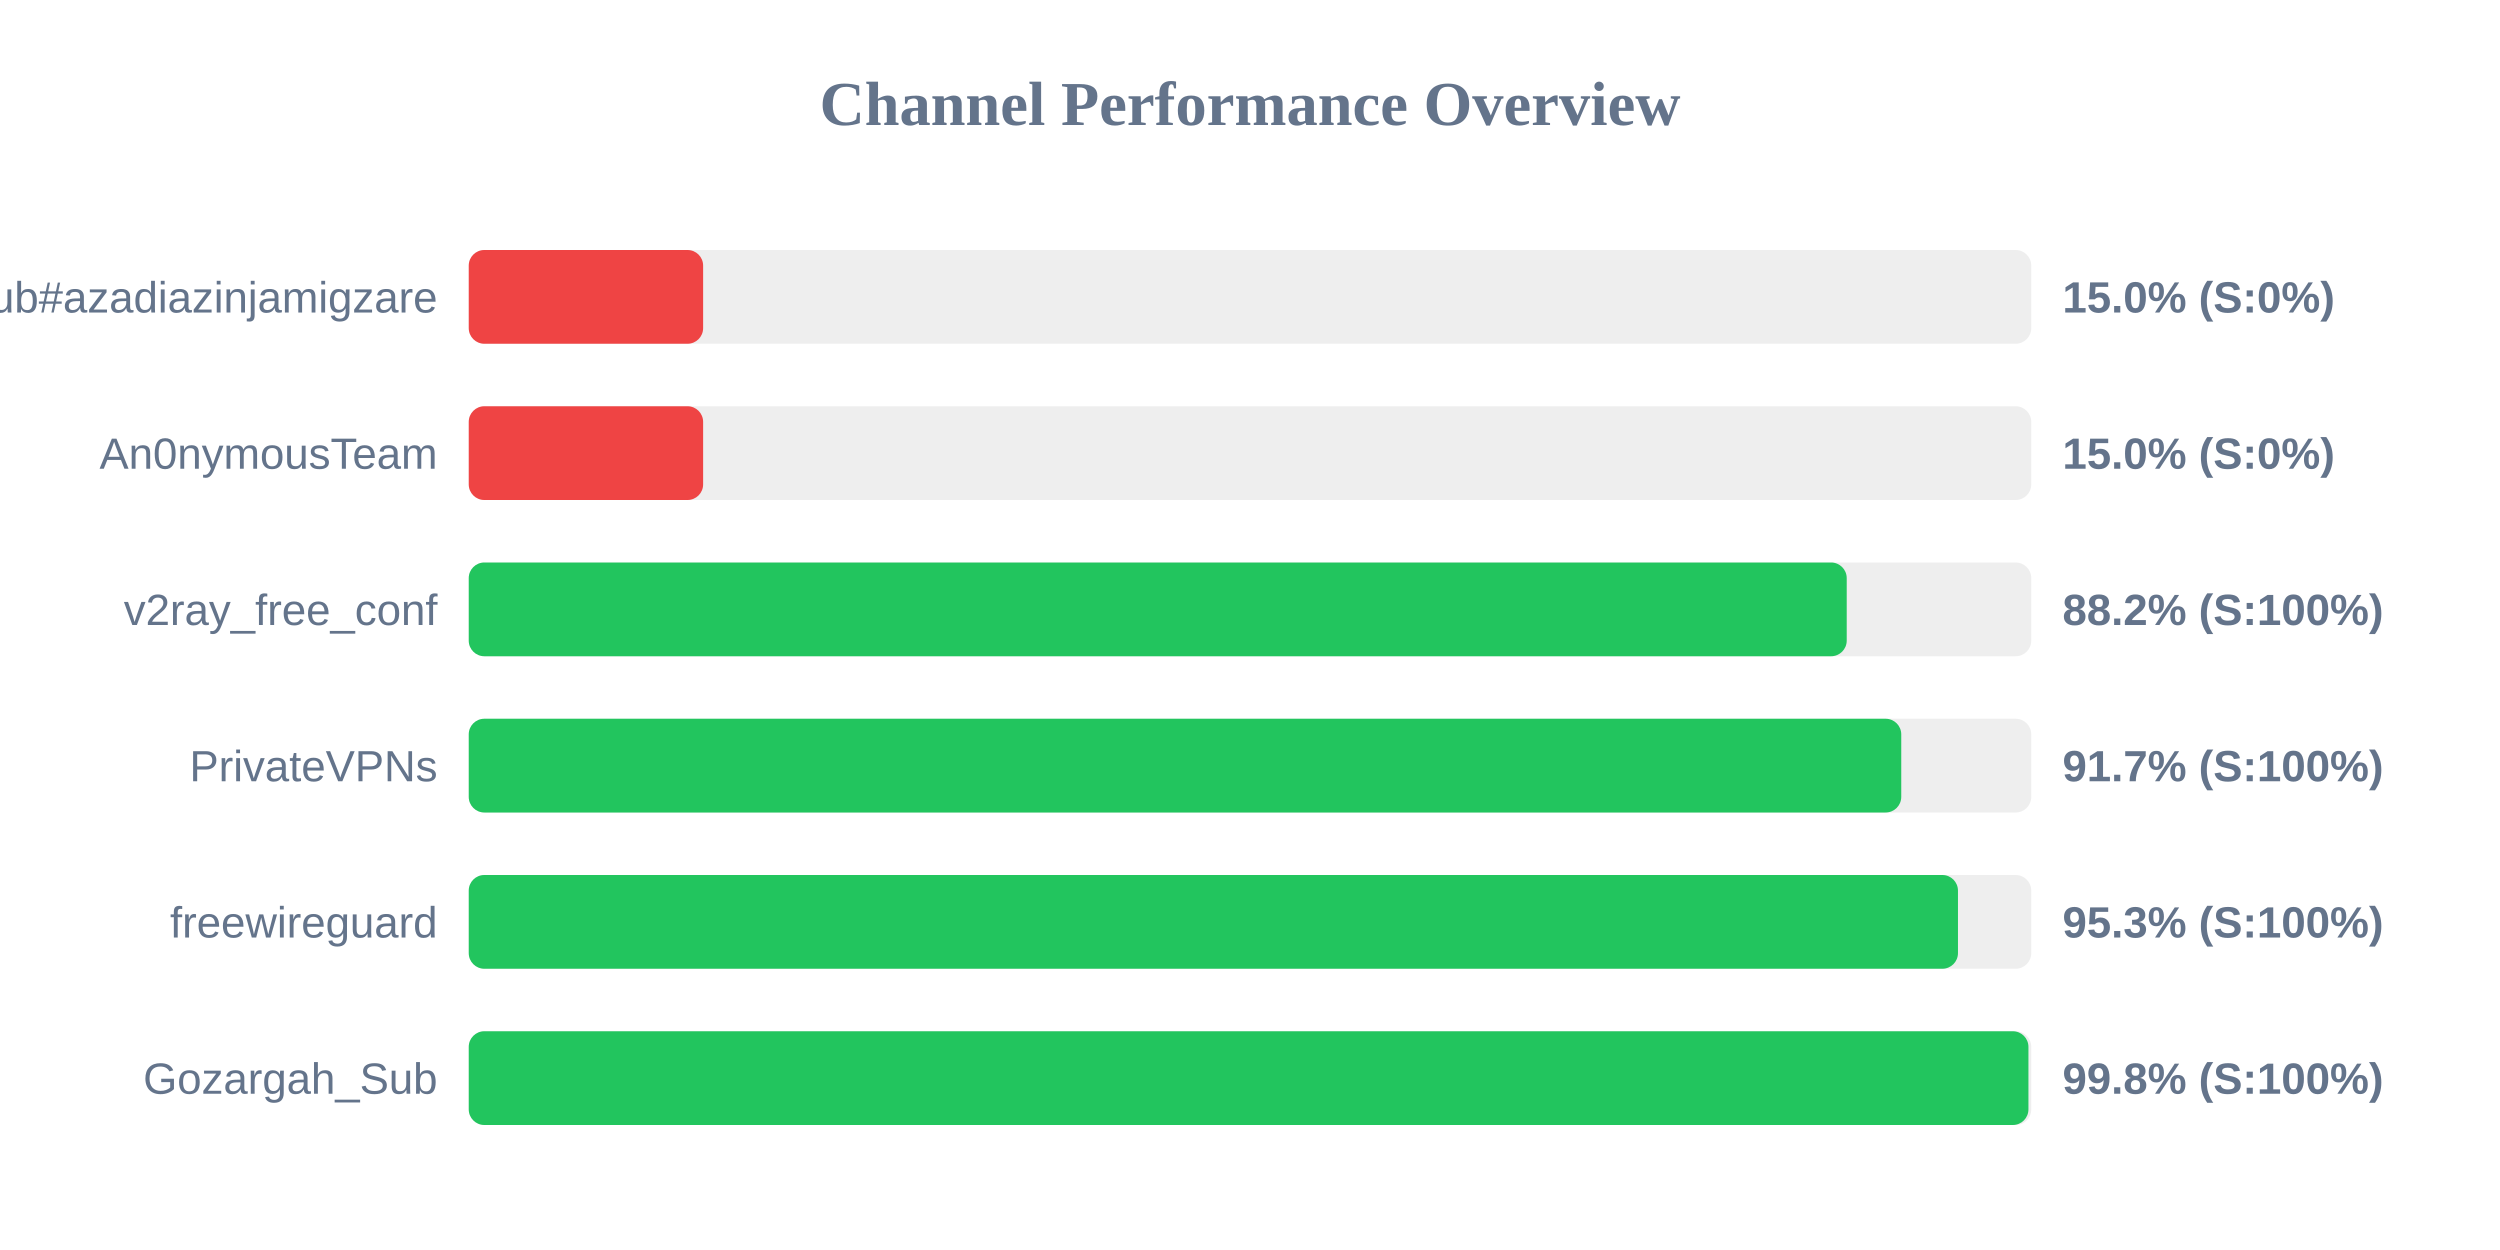
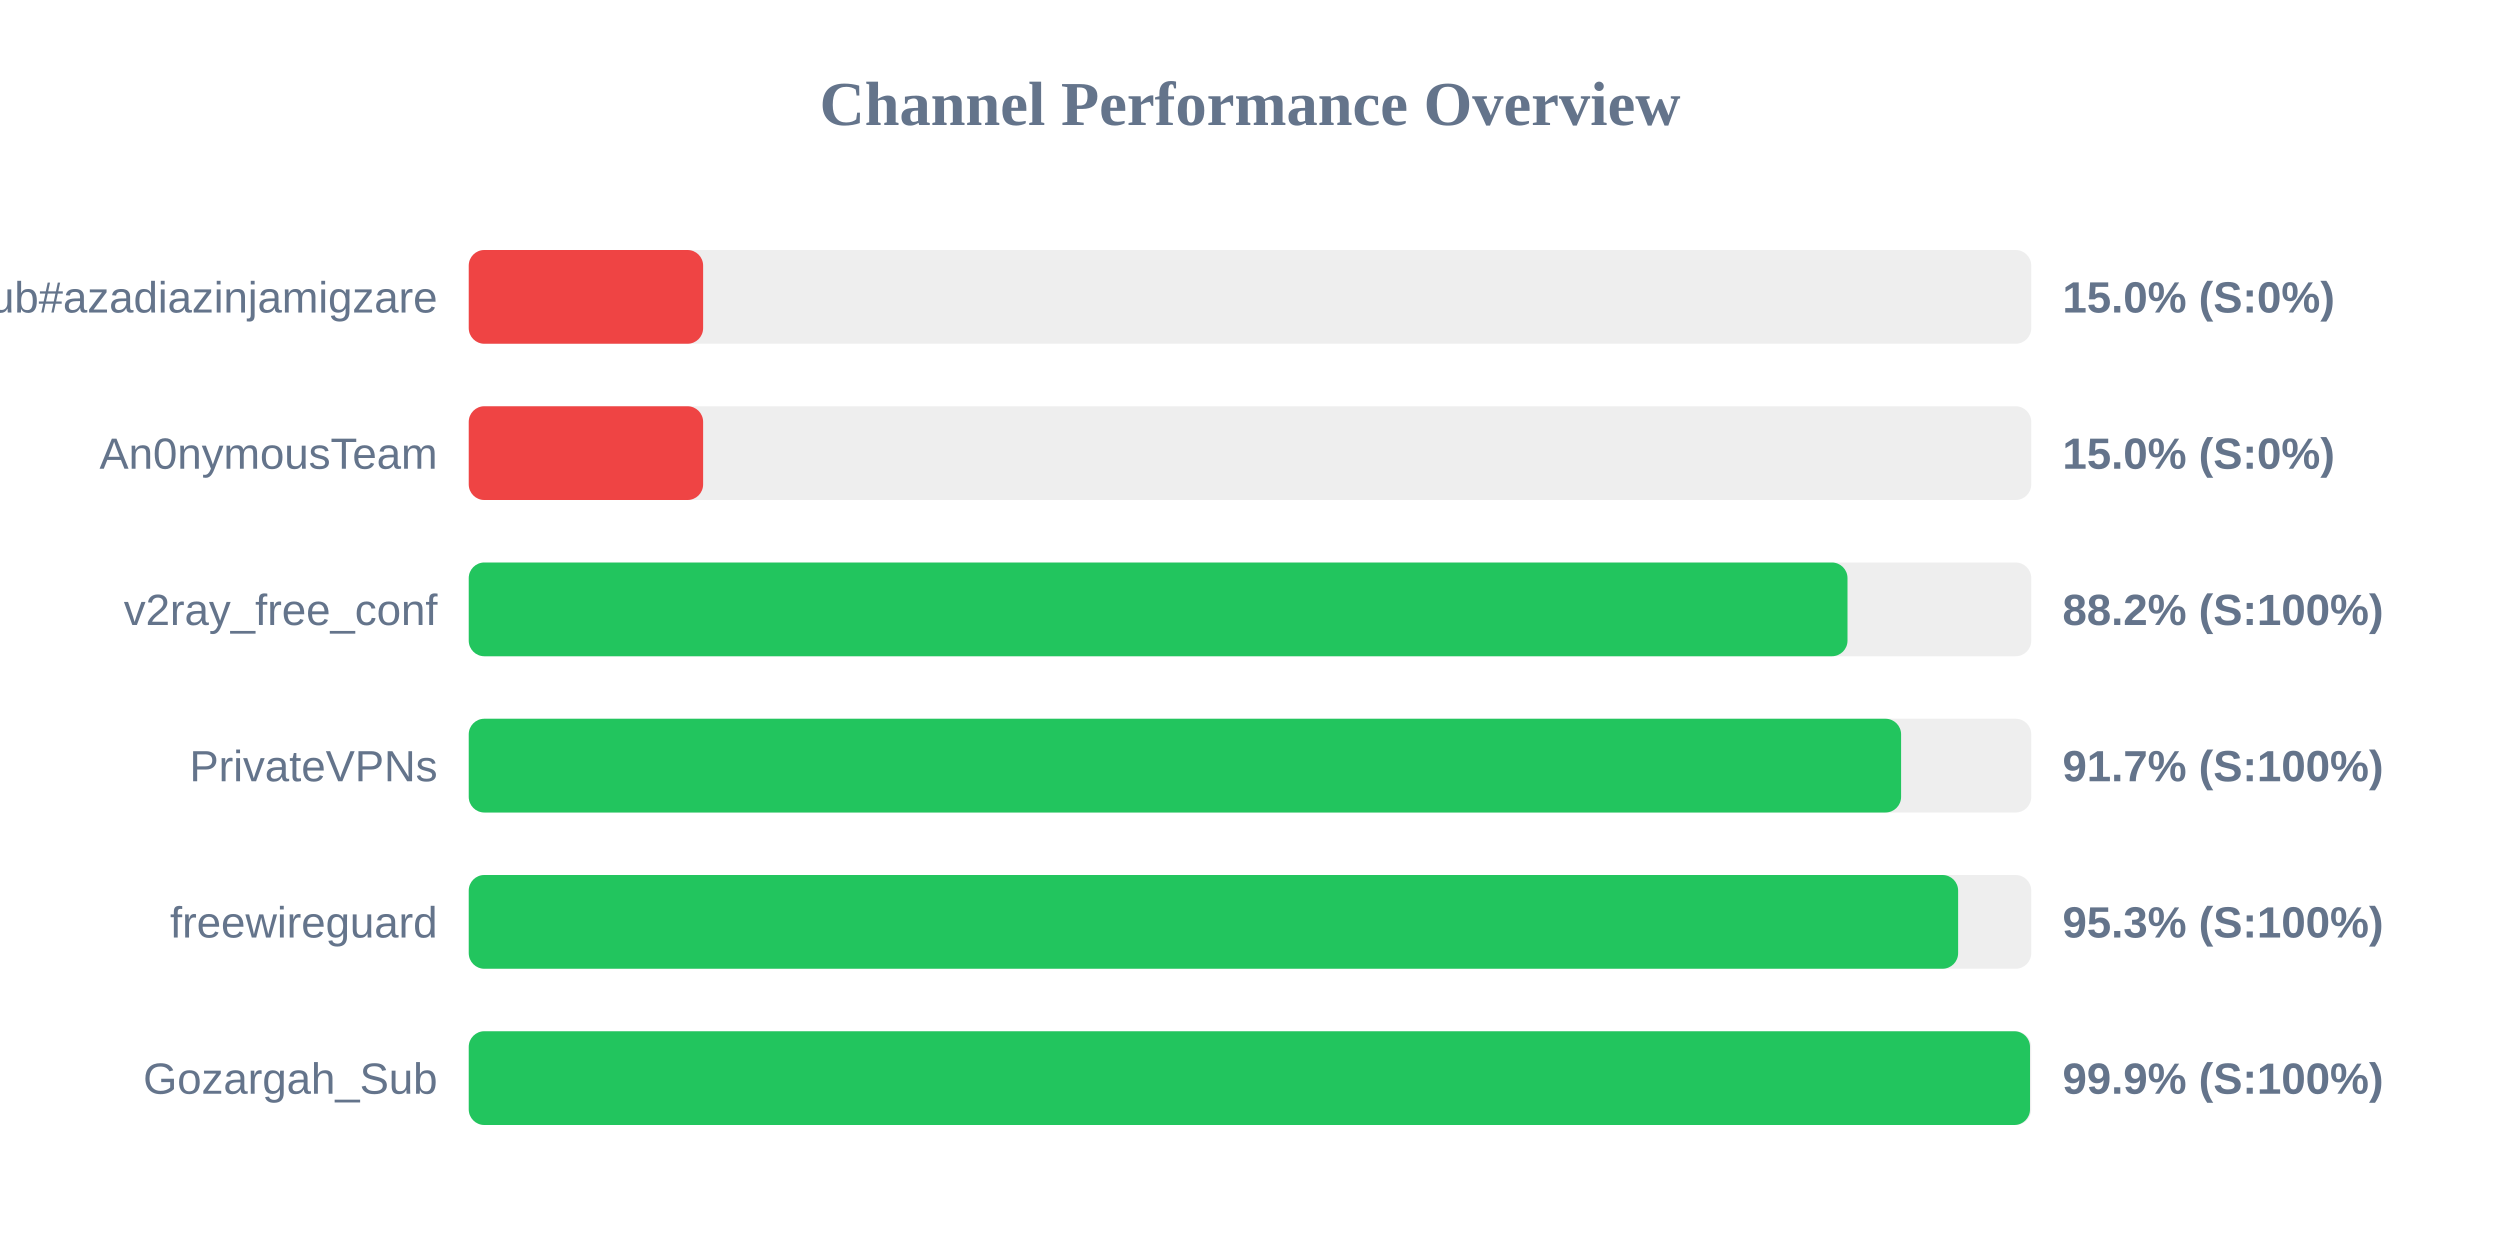
<svg xmlns="http://www.w3.org/2000/svg" width="800" height="400" version="1.1">
  <style>
        .row { font: 14px Arial; fill: #64748b; }
        .score { font: bold 14px Arial; fill: #64748b; }
    </style>
  <text x="400" y="40" text-anchor="middle" font-size="20px" font-weight="bold" fill="#64748b">Channel Performance Overview</text>
  <rect x="150" y="80" width="500" height="30" fill="#eee" rx="5" />
  <rect x="150" y="80" width="75.0" height="30" fill="#ef4444" rx="5" />
  <text x="140" y="100" text-anchor="end" class="row">Sub#azadiazinjamigzare</text>
  <text x="660" y="100" text-anchor="start" class="score">15.0% (S:0%)</text>
  <rect x="150" y="130" width="500" height="30" fill="#eee" rx="5" />
  <rect x="150" y="130" width="75.0" height="30" fill="#ef4444" rx="5" />
  <text x="140" y="150" text-anchor="end" class="row">An0nymousTeam</text>
  <text x="660" y="150" text-anchor="start" class="score">15.0% (S:0%)</text>
  <rect x="150" y="180" width="500" height="30" fill="#eee" rx="5" />
-   <rect x="150" y="180" width="440.95" height="30" fill="#22c55e" rx="5" />
+   <rect x="150" y="180" width="441.2" height="30" fill="#22c55e" rx="5" />
  <text x="140" y="200" text-anchor="end" class="row">v2ray_free_conf</text>
  <text x="660" y="200" text-anchor="start" class="score">88.2% (S:100%)</text>
  <rect x="150" y="230" width="500" height="30" fill="#eee" rx="5" />
-   <rect x="150" y="230" width="458.4" height="30" fill="#22c55e" rx="5" />
+   <rect x="150" y="230" width="458.35" height="30" fill="#22c55e" rx="5" />
  <text x="140" y="250" text-anchor="end" class="row">PrivateVPNs</text>
  <text x="660" y="250" text-anchor="start" class="score">91.7% (S:100%)</text>
  <rect x="150" y="280" width="500" height="30" fill="#eee" rx="5" />
-   <rect x="150" y="280" width="476.55" height="30" fill="#22c55e" rx="5" />
+   <rect x="150" y="280" width="476.6" height="30" fill="#22c55e" rx="5" />
  <text x="140" y="300" text-anchor="end" class="row">freewireguard</text>
  <text x="660" y="300" text-anchor="start" class="score">95.3% (S:100%)</text>
  <rect x="150" y="330" width="500" height="30" fill="#eee" rx="5" />
-   <rect x="150" y="330" width="499.1" height="30" fill="#22c55e" rx="5" />
+   <rect x="150" y="330" width="499.6" height="30" fill="#22c55e" rx="5" />
  <text x="140" y="350" text-anchor="end" class="row">Gozargah_Sub</text>
-   <text x="660" y="350" text-anchor="start" class="score">99.8% (S:100%)</text>
+   <text x="660" y="350" text-anchor="start" class="score">99.9% (S:100%)</text>
</svg>
